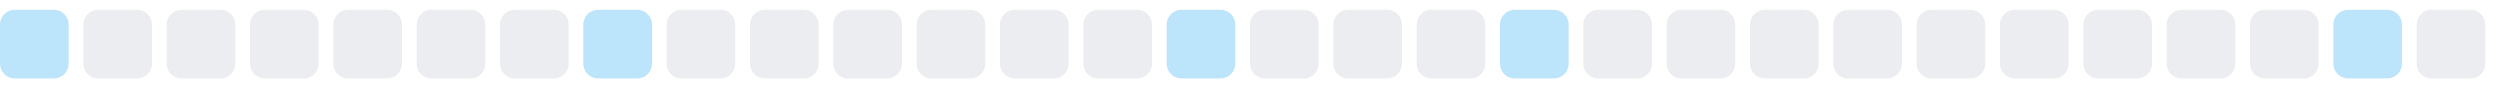
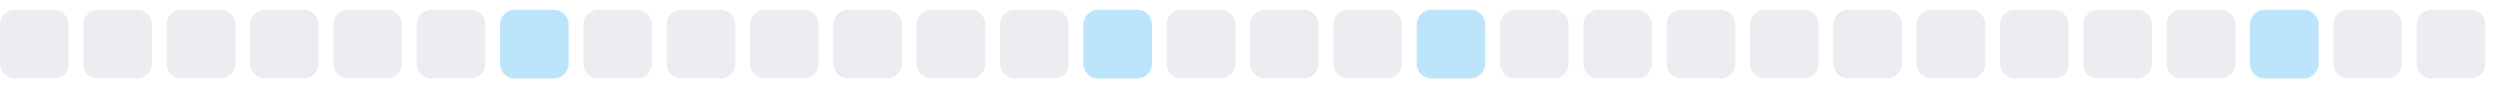
<svg xmlns="http://www.w3.org/2000/svg" width="255" height="9">
  <style>
        .level0 { fill: #ebedf0; }
        .level1 { fill: #bce4fa; }
        .level2 { fill: #75c7f7; }
        .level3 { fill: #30a9f2; }
        .level4 { fill: #008ee6; }
        @media (prefers-color-scheme: dark) {
          .level0 { fill: #161b22; }
          .level1 { fill: #0b3b5c; }
          .level2 { fill: #0a6299; }
          .level3 { fill: #008ee6; }
          .level4 { fill: #5bc4ff; }
        }
      </style>
-   <rect x="0.0" y="1" width="7" height="7" rx="1.5" ry="1.5" class="level1" />
+   <rect x="0.0" y="1" width="7" height="7" rx="1.5" ry="1.5" class="level0" />
  <rect x="8.5" y="1" width="7" height="7" rx="1.5" ry="1.5" class="level0" />
  <rect x="17.0" y="1" width="7" height="7" rx="1.5" ry="1.5" class="level0" />
  <rect x="25.5" y="1" width="7" height="7" rx="1.5" ry="1.5" class="level0" />
  <rect x="34.0" y="1" width="7" height="7" rx="1.5" ry="1.5" class="level0" />
  <rect x="42.5" y="1" width="7" height="7" rx="1.5" ry="1.5" class="level0" />
-   <rect x="51.0" y="1" width="7" height="7" rx="1.5" ry="1.5" class="level0" />
-   <rect x="59.5" y="1" width="7" height="7" rx="1.5" ry="1.5" class="level1" />
+   <rect x="51.0" y="1" width="7" height="7" rx="1.5" ry="1.5" class="level1" />
+   <rect x="59.5" y="1" width="7" height="7" rx="1.5" ry="1.5" class="level0" />
  <rect x="68.0" y="1" width="7" height="7" rx="1.5" ry="1.5" class="level0" />
  <rect x="76.5" y="1" width="7" height="7" rx="1.5" ry="1.5" class="level0" />
  <rect x="85.0" y="1" width="7" height="7" rx="1.5" ry="1.5" class="level0" />
  <rect x="93.5" y="1" width="7" height="7" rx="1.5" ry="1.5" class="level0" />
  <rect x="102.0" y="1" width="7" height="7" rx="1.5" ry="1.5" class="level0" />
-   <rect x="110.5" y="1" width="7" height="7" rx="1.5" ry="1.5" class="level0" />
-   <rect x="119.0" y="1" width="7" height="7" rx="1.5" ry="1.5" class="level1" />
+   <rect x="110.5" y="1" width="7" height="7" rx="1.5" ry="1.5" class="level1" />
+   <rect x="119.0" y="1" width="7" height="7" rx="1.5" ry="1.5" class="level0" />
  <rect x="127.5" y="1" width="7" height="7" rx="1.5" ry="1.5" class="level0" />
  <rect x="136.0" y="1" width="7" height="7" rx="1.5" ry="1.5" class="level0" />
-   <rect x="144.5" y="1" width="7" height="7" rx="1.5" ry="1.5" class="level0" />
-   <rect x="153.0" y="1" width="7" height="7" rx="1.5" ry="1.5" class="level1" />
+   <rect x="144.5" y="1" width="7" height="7" rx="1.5" ry="1.5" class="level1" />
+   <rect x="153.0" y="1" width="7" height="7" rx="1.5" ry="1.5" class="level0" />
  <rect x="161.5" y="1" width="7" height="7" rx="1.5" ry="1.5" class="level0" />
  <rect x="170.0" y="1" width="7" height="7" rx="1.5" ry="1.5" class="level0" />
  <rect x="178.5" y="1" width="7" height="7" rx="1.5" ry="1.5" class="level0" />
  <rect x="187.0" y="1" width="7" height="7" rx="1.5" ry="1.5" class="level0" />
  <rect x="195.5" y="1" width="7" height="7" rx="1.5" ry="1.5" class="level0" />
  <rect x="204.0" y="1" width="7" height="7" rx="1.5" ry="1.5" class="level0" />
  <rect x="212.5" y="1" width="7" height="7" rx="1.5" ry="1.5" class="level0" />
  <rect x="221.0" y="1" width="7" height="7" rx="1.5" ry="1.5" class="level0" />
-   <rect x="229.5" y="1" width="7" height="7" rx="1.5" ry="1.5" class="level0" />
-   <rect x="238.0" y="1" width="7" height="7" rx="1.5" ry="1.5" class="level1" />
+   <rect x="229.5" y="1" width="7" height="7" rx="1.5" ry="1.5" class="level1" />
+   <rect x="238.0" y="1" width="7" height="7" rx="1.5" ry="1.5" class="level0" />
  <rect x="246.5" y="1" width="7" height="7" rx="1.5" ry="1.5" class="level0" />
</svg>
